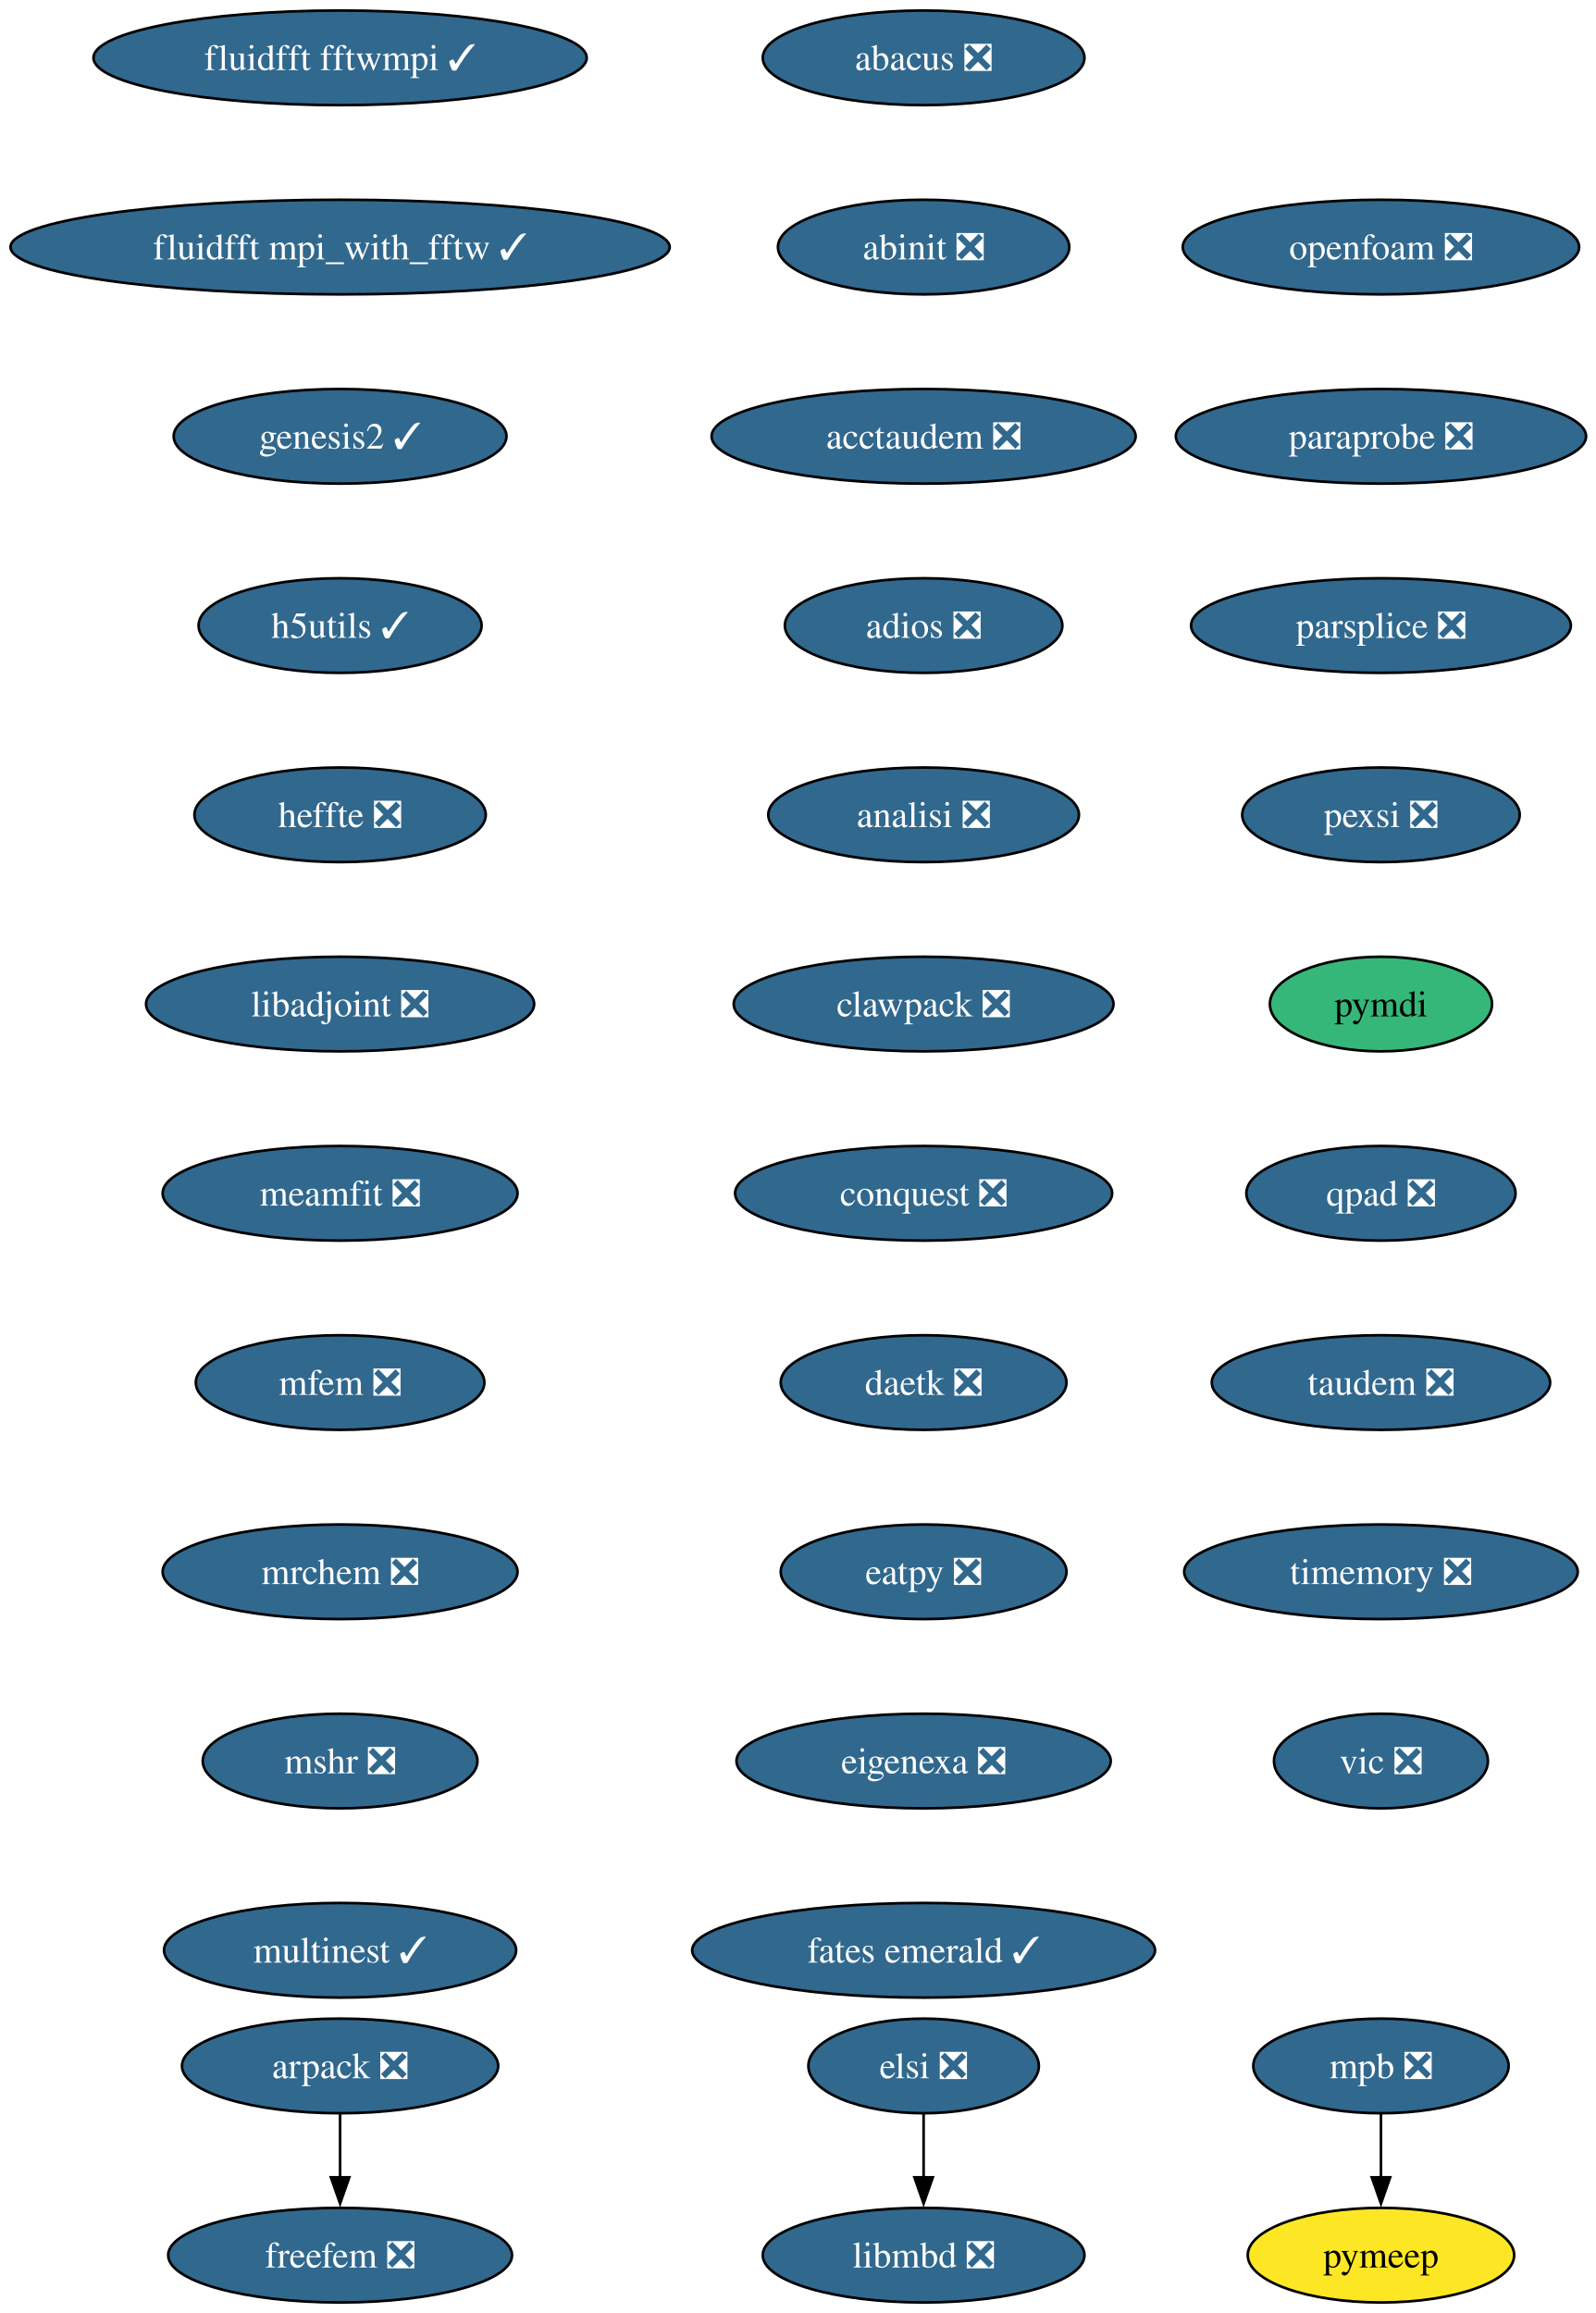
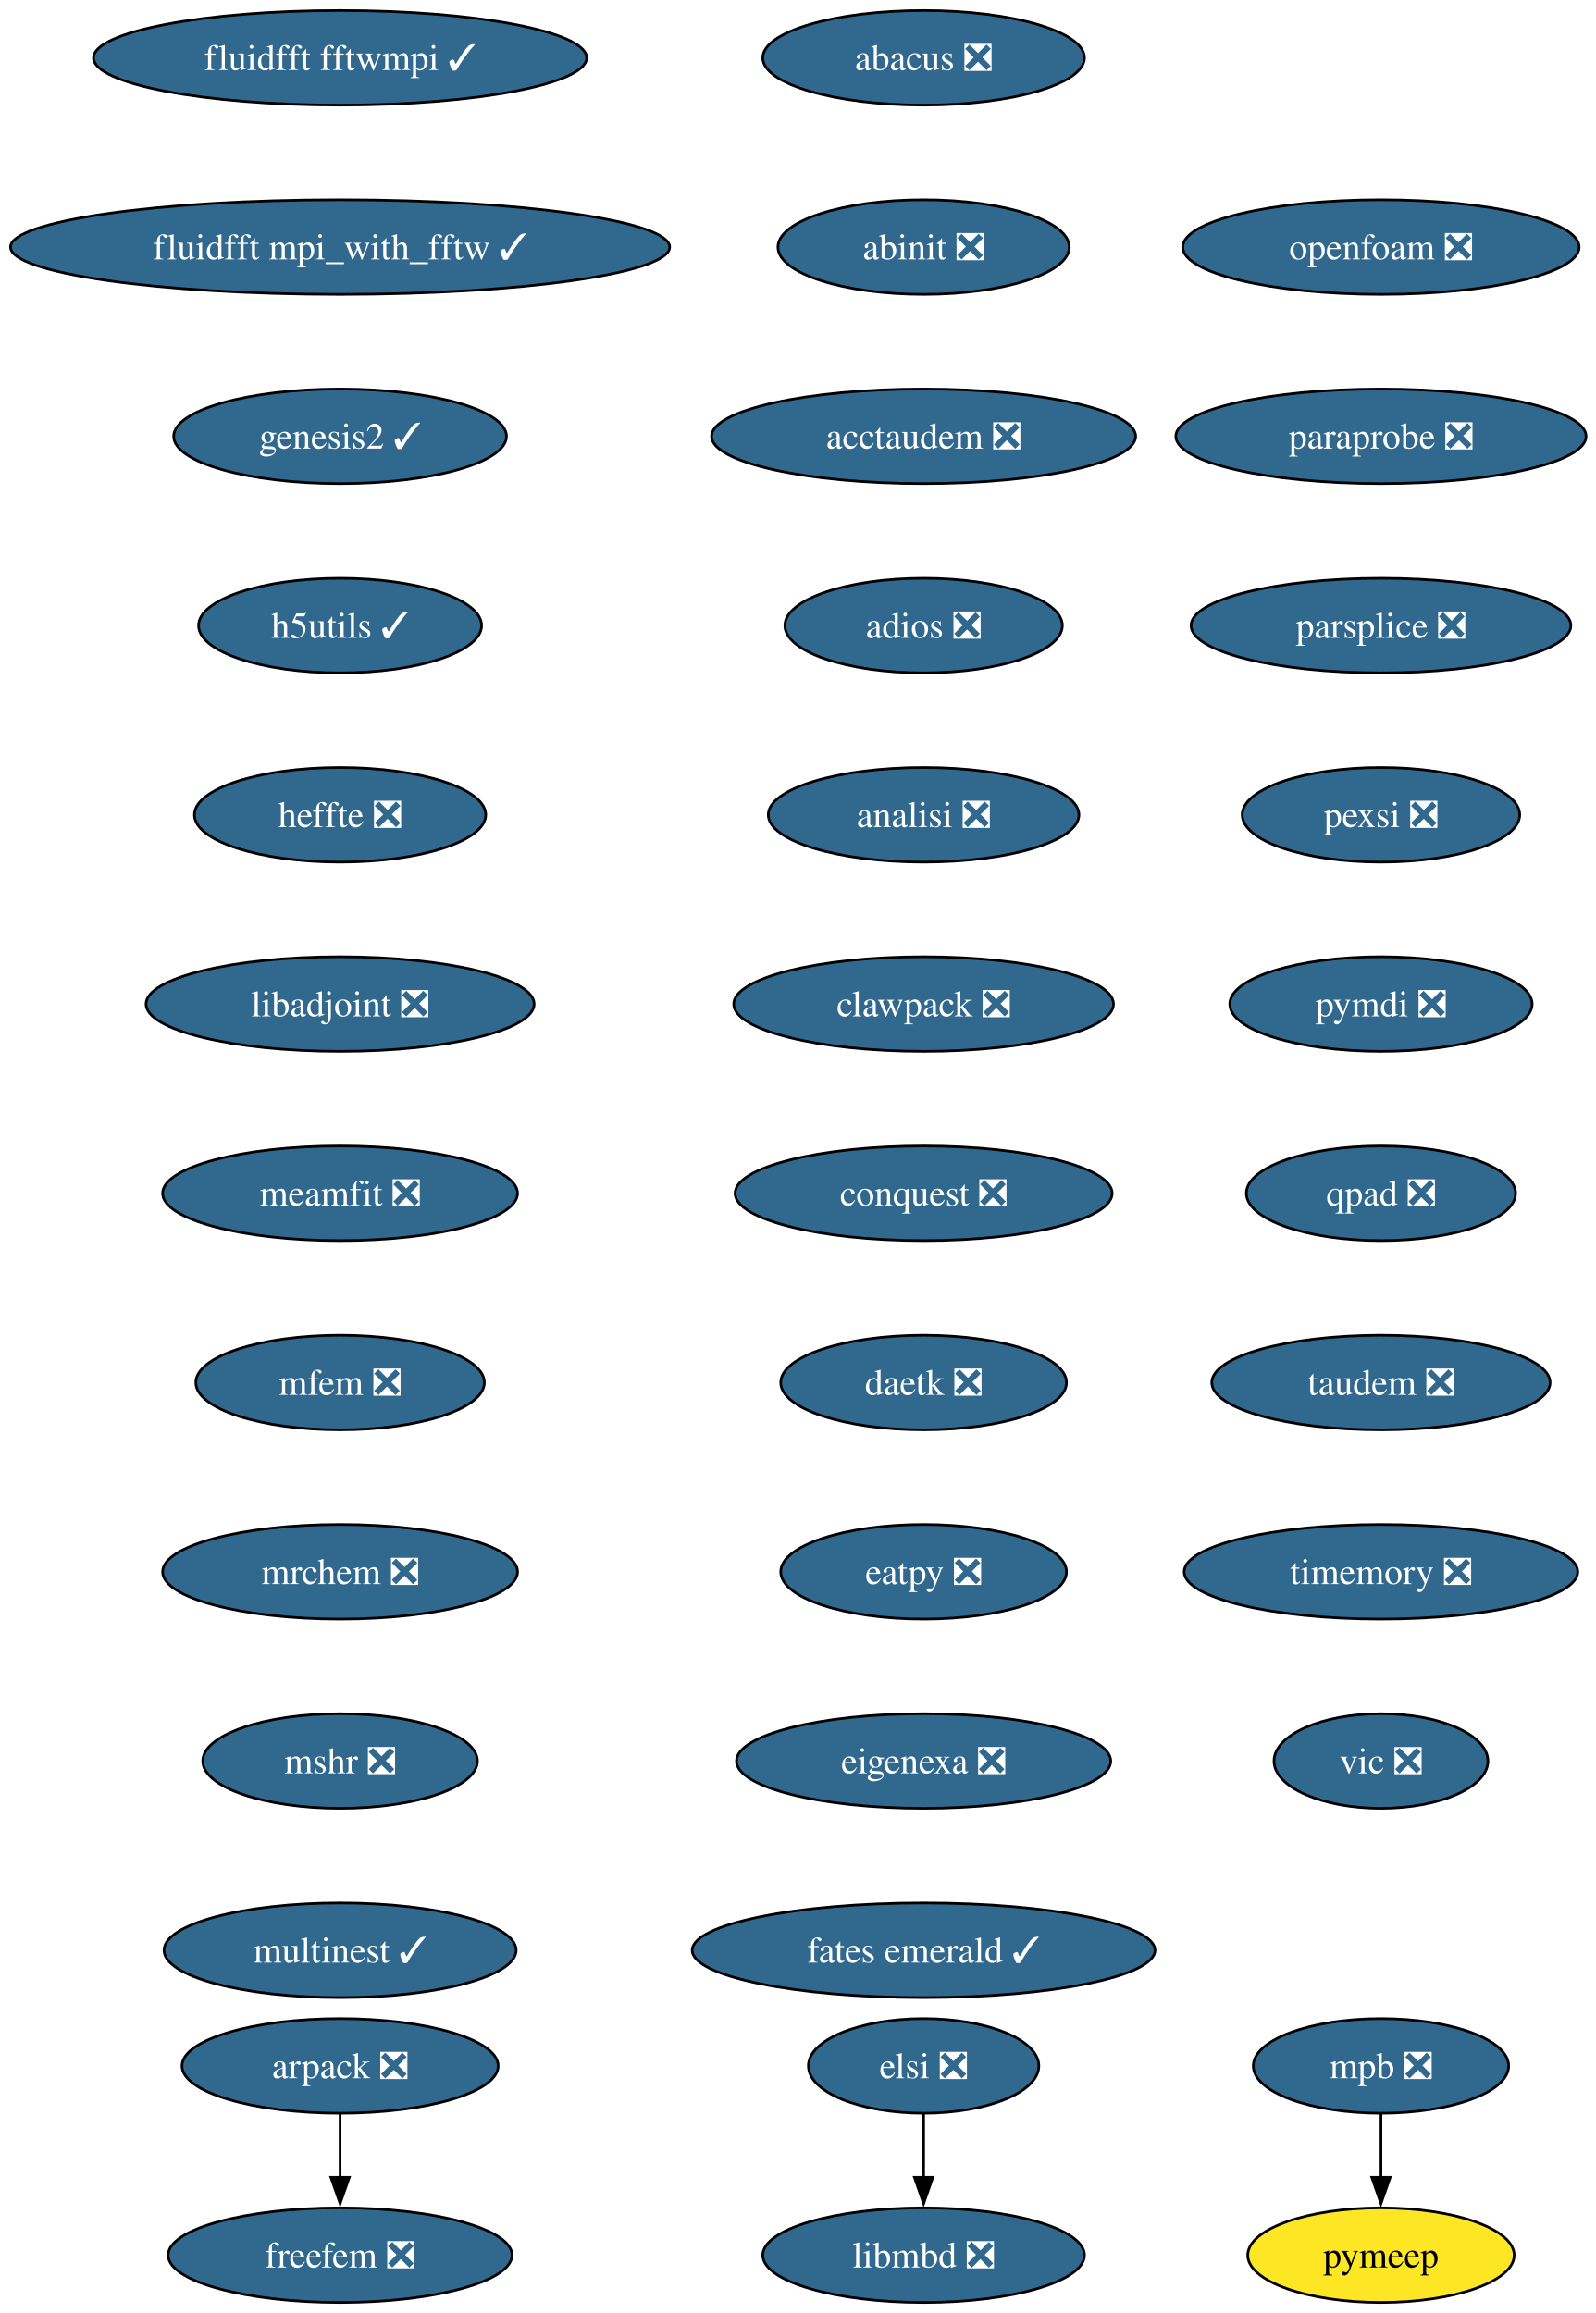
<svg xmlns="http://www.w3.org/2000/svg" xmlns:xlink="http://www.w3.org/1999/xlink" width="607pt" height="880pt" viewBox="0.00 0.00 607.00 880.00">
  <g id="graph0" class="graph" transform="scale(1 1) rotate(0) translate(4 876)">
    <polygon fill="white" stroke="none" points="-4,4 -4,-876 603.43,-876 603.43,4 -4,4" />
    <g id="node1" class="node">
      <g id="a_node1">
        <a xlink:href="https://github.com/conda-forge/abacus-feedstock/pull/82" xlink:title="abacus ❎">
          <ellipse fill="#31688e" stroke="black" cx="347.39" cy="-854" rx="61.2" ry="18" />
          <text xml:space="preserve" text-anchor="middle" x="347.39" y="-849.33" font-family="Times,serif" font-size="14.00" fill="white">abacus ❎</text>
        </a>
      </g>
    </g>
    <g id="node2" class="node">
      <g id="a_node2">
        <a xlink:href="https://github.com/conda-forge/abinit-feedstock/pull/83" xlink:title="abinit ❎">
          <ellipse fill="#31688e" stroke="black" cx="347.39" cy="-782" rx="55.42" ry="18" />
          <text xml:space="preserve" text-anchor="middle" x="347.39" y="-777.33" font-family="Times,serif" font-size="14.00" fill="white">abinit ❎</text>
        </a>
      </g>
    </g>
    <g id="node3" class="node">
      <g id="a_node3">
        <a xlink:href="https://github.com/conda-forge/acctaudem-feedstock/pull/19" xlink:title="acctaudem ❎">
          <ellipse fill="#31688e" stroke="black" cx="347.39" cy="-710" rx="80.67" ry="18" />
          <text xml:space="preserve" text-anchor="middle" x="347.39" y="-705.33" font-family="Times,serif" font-size="14.00" fill="white">acctaudem ❎</text>
        </a>
      </g>
    </g>
    <g id="node4" class="node">
      <g id="a_node4">
        <a xlink:href="https://github.com/conda-forge/adios-feedstock/pull/40" xlink:title="adios ❎">
          <ellipse fill="#31688e" stroke="black" cx="347.39" cy="-638" rx="52.79" ry="18" />
          <text xml:space="preserve" text-anchor="middle" x="347.39" y="-633.33" font-family="Times,serif" font-size="14.00" fill="white">adios ❎</text>
        </a>
      </g>
    </g>
    <g id="node5" class="node">
      <g id="a_node5">
        <a xlink:href="https://github.com/conda-forge/analisi-feedstock/pull/39" xlink:title="analisi ❎">
          <ellipse fill="#31688e" stroke="black" cx="347.39" cy="-566" rx="59.1" ry="18" />
          <text xml:space="preserve" text-anchor="middle" x="347.39" y="-561.33" font-family="Times,serif" font-size="14.00" fill="white">analisi ❎</text>
        </a>
      </g>
    </g>
    <g id="node6" class="node">
      <g id="a_node6">
        <a xlink:href="https://github.com/conda-forge/clawpack-feedstock/pull/28" xlink:title="clawpack ❎">
          <ellipse fill="#31688e" stroke="black" cx="347.39" cy="-494" rx="72.25" ry="18" />
          <text xml:space="preserve" text-anchor="middle" x="347.39" y="-489.32" font-family="Times,serif" font-size="14.00" fill="white">clawpack ❎</text>
        </a>
      </g>
    </g>
    <g id="node9" class="node">
      <g id="a_node9">
        <a xlink:href="https://github.com/conda-forge/conquest-feedstock/pull/7" xlink:title="conquest ❎">
          <ellipse fill="#31688e" stroke="black" cx="347.39" cy="-422" rx="71.73" ry="18" />
          <text xml:space="preserve" text-anchor="middle" x="347.39" y="-417.32" font-family="Times,serif" font-size="14.00" fill="white">conquest ❎</text>
        </a>
      </g>
    </g>
    <g id="node7" class="node">
      <g id="a_node7">
        <a xlink:href="https://github.com/conda-forge/arpack-feedstock/pull/56" xlink:title="arpack ❎">
          <ellipse fill="#31688e" stroke="black" cx="125.39" cy="-90" rx="60.15" ry="18" />
          <text xml:space="preserve" text-anchor="middle" x="125.39" y="-85.33" font-family="Times,serif" font-size="14.00" fill="white">arpack ❎</text>
        </a>
      </g>
    </g>
    <g id="node8" class="node">
      <g id="a_node8">
        <a xlink:href="https://github.com/conda-forge/freefem-feedstock/pull/57" xlink:title="freefem ❎">
          <ellipse fill="#31688e" stroke="black" cx="125.39" cy="-18" rx="65.41" ry="18" />
          <text xml:space="preserve" text-anchor="middle" x="125.39" y="-13.32" font-family="Times,serif" font-size="14.00" fill="white">freefem ❎</text>
        </a>
      </g>
    </g>
    <g id="edge6" class="edge">
      <path fill="none" stroke="black" d="M125.39,-71.7C125.39,-64.41 125.39,-55.73 125.39,-47.54" />
      <polygon fill="black" stroke="black" points="128.89,-47.62 125.39,-37.62 121.89,-47.62 128.89,-47.62" />
    </g>
    <g id="node10" class="node">
      <g id="a_node10">
        <a xlink:href="https://github.com/conda-forge/daetk-feedstock/pull/22" xlink:title="daetk ❎">
          <ellipse fill="#31688e" stroke="black" cx="347.39" cy="-350" rx="54.36" ry="18" />
          <text xml:space="preserve" text-anchor="middle" x="347.39" y="-345.32" font-family="Times,serif" font-size="14.00" fill="white">daetk ❎</text>
        </a>
      </g>
    </g>
    <g id="node11" class="node">
      <g id="a_node11">
        <a xlink:href="https://github.com/conda-forge/eatpy-feedstock/pull/10" xlink:title="eatpy ❎">
          <ellipse fill="#31688e" stroke="black" cx="347.39" cy="-278" rx="54.36" ry="18" />
          <text xml:space="preserve" text-anchor="middle" x="347.39" y="-273.32" font-family="Times,serif" font-size="14.00" fill="white">eatpy ❎</text>
        </a>
      </g>
    </g>
    <g id="node12" class="node">
      <g id="a_node12">
        <a xlink:href="https://github.com/conda-forge/eigenexa-feedstock/pull/4" xlink:title="eigenexa ❎">
          <ellipse fill="#31688e" stroke="black" cx="347.39" cy="-206" rx="71.2" ry="18" />
          <text xml:space="preserve" text-anchor="middle" x="347.39" y="-201.33" font-family="Times,serif" font-size="14.00" fill="white">eigenexa ❎</text>
        </a>
      </g>
    </g>
    <g id="node13" class="node">
      <g id="a_node13">
        <a xlink:href="https://github.com/conda-forge/fates-emerald-feedstock/pull/25" xlink:title="fates emerald ✓">
          <ellipse fill="#31688e" stroke="black" cx="347.39" cy="-134" rx="88.04" ry="18" />
          <text xml:space="preserve" text-anchor="middle" x="347.39" y="-129.32" font-family="Times,serif" font-size="14.00" fill="white">fates emerald ✓</text>
        </a>
      </g>
    </g>
    <g id="node14" class="node">
      <g id="a_node14">
        <a xlink:href="https://github.com/conda-forge/elsi-feedstock/pull/24" xlink:title="elsi ❎">
          <ellipse fill="#31688e" stroke="black" cx="347.39" cy="-90" rx="43.84" ry="18" />
          <text xml:space="preserve" text-anchor="middle" x="347.39" y="-85.33" font-family="Times,serif" font-size="14.00" fill="white">elsi ❎</text>
        </a>
      </g>
    </g>
    <g id="node15" class="node">
      <g id="a_node15">
        <a xlink:href="https://github.com/conda-forge/libmbd-feedstock/pull/42" xlink:title="libmbd ❎">
          <ellipse fill="#31688e" stroke="black" cx="347.39" cy="-18" rx="61.2" ry="18" />
          <text xml:space="preserve" text-anchor="middle" x="347.39" y="-13.32" font-family="Times,serif" font-size="14.00" fill="white">libmbd ❎</text>
        </a>
      </g>
    </g>
    <g id="edge12" class="edge">
      <path fill="none" stroke="black" d="M347.39,-71.7C347.39,-64.41 347.39,-55.73 347.39,-47.54" />
      <polygon fill="black" stroke="black" points="350.89,-47.62 347.39,-37.62 343.89,-47.62 350.89,-47.62" />
    </g>
    <g id="node16" class="node">
      <g id="a_node16">
        <a xlink:href="https://github.com/conda-forge/fluidfft-fftwmpi-feedstock/pull/10" xlink:title="fluidfft fftwmpi ✓">
          <ellipse fill="#31688e" stroke="black" cx="125.39" cy="-854" rx="93.82" ry="18" />
          <text xml:space="preserve" text-anchor="middle" x="125.39" y="-849.33" font-family="Times,serif" font-size="14.00" fill="white">fluidfft fftwmpi ✓</text>
        </a>
      </g>
    </g>
    <g id="node17" class="node">
      <g id="a_node17">
        <a xlink:href="https://github.com/conda-forge/fluidfft-mpi_with_fftw-feedstock/pull/8" xlink:title="fluidfft mpi_with_fftw ✓">
          <ellipse fill="#31688e" stroke="black" cx="125.39" cy="-782" rx="125.39" ry="18" />
          <text xml:space="preserve" text-anchor="middle" x="125.39" y="-777.33" font-family="Times,serif" font-size="14.00" fill="white">fluidfft mpi_with_fftw ✓</text>
        </a>
      </g>
    </g>
    <g id="node18" class="node">
      <g id="a_node18">
        <a xlink:href="https://github.com/conda-forge/genesis2-feedstock/pull/14" xlink:title="genesis2 ✓">
          <ellipse fill="#31688e" stroke="black" cx="125.39" cy="-710" rx="63.31" ry="18" />
          <text xml:space="preserve" text-anchor="middle" x="125.39" y="-705.33" font-family="Times,serif" font-size="14.00" fill="white">genesis2 ✓</text>
        </a>
      </g>
    </g>
    <g id="node19" class="node">
      <g id="a_node19">
        <a xlink:href="https://github.com/conda-forge/h5utils-feedstock/pull/43" xlink:title="h5utils ✓">
          <ellipse fill="#31688e" stroke="black" cx="125.39" cy="-638" rx="53.84" ry="18" />
          <text xml:space="preserve" text-anchor="middle" x="125.39" y="-633.33" font-family="Times,serif" font-size="14.00" fill="white">h5utils ✓</text>
        </a>
      </g>
    </g>
    <g id="node20" class="node">
      <g id="a_node20">
        <a xlink:href="https://github.com/conda-forge/heffte-feedstock/pull/11" xlink:title="heffte ❎">
          <ellipse fill="#31688e" stroke="black" cx="125.39" cy="-566" rx="55.42" ry="18" />
          <text xml:space="preserve" text-anchor="middle" x="125.39" y="-561.33" font-family="Times,serif" font-size="14.00" fill="white">heffte ❎</text>
        </a>
      </g>
    </g>
    <g id="node21" class="node">
      <g id="a_node21">
        <a xlink:href="https://github.com/conda-forge/libadjoint-feedstock/pull/47" xlink:title="libadjoint ❎">
          <ellipse fill="#31688e" stroke="black" cx="125.39" cy="-494" rx="73.83" ry="18" />
          <text xml:space="preserve" text-anchor="middle" x="125.39" y="-489.32" font-family="Times,serif" font-size="14.00" fill="white">libadjoint ❎</text>
        </a>
      </g>
    </g>
    <g id="node22" class="node">
      <g id="a_node22">
        <a xlink:href="https://github.com/conda-forge/meamfit-feedstock/pull/1" xlink:title="meamfit ❎">
          <ellipse fill="#31688e" stroke="black" cx="125.39" cy="-422" rx="67.52" ry="18" />
          <text xml:space="preserve" text-anchor="middle" x="125.39" y="-417.32" font-family="Times,serif" font-size="14.00" fill="white">meamfit ❎</text>
        </a>
      </g>
    </g>
    <g id="node23" class="node">
      <g id="a_node23">
        <a xlink:href="https://github.com/conda-forge/mfem-feedstock/pull/18" xlink:title="mfem ❎">
          <ellipse fill="#31688e" stroke="black" cx="125.39" cy="-350" rx="54.89" ry="18" />
          <text xml:space="preserve" text-anchor="middle" x="125.39" y="-345.32" font-family="Times,serif" font-size="14.00" fill="white">mfem ❎</text>
        </a>
      </g>
    </g>
    <g id="node24" class="node">
      <g id="a_node24">
        <a xlink:href="https://github.com/conda-forge/mrchem-feedstock/pull/30" xlink:title="mrchem ❎">
          <ellipse fill="#31688e" stroke="black" cx="125.39" cy="-278" rx="67.52" ry="18" />
          <text xml:space="preserve" text-anchor="middle" x="125.39" y="-273.32" font-family="Times,serif" font-size="14.00" fill="white">mrchem ❎</text>
        </a>
      </g>
    </g>
    <g id="node27" class="node">
      <g id="a_node27">
        <a xlink:href="https://github.com/conda-forge/mshr-feedstock/pull/42" xlink:title="mshr ❎">
          <ellipse fill="#31688e" stroke="black" cx="125.39" cy="-206" rx="52.26" ry="18" />
          <text xml:space="preserve" text-anchor="middle" x="125.39" y="-201.33" font-family="Times,serif" font-size="14.00" fill="white">mshr ❎</text>
        </a>
      </g>
    </g>
    <g id="node25" class="node">
      <g id="a_node25">
        <a xlink:href="https://github.com/conda-forge/mpb-feedstock/pull/52" xlink:title="mpb ❎">
          <ellipse fill="#31688e" stroke="black" cx="521.39" cy="-90" rx="48.58" ry="18" />
          <text xml:space="preserve" text-anchor="middle" x="521.39" y="-85.33" font-family="Times,serif" font-size="14.00" fill="white">mpb ❎</text>
        </a>
      </g>
    </g>
    <g id="node26" class="node">
      <g id="a_node26">
        <a xlink:href="https://github.com/conda-forge/pymeep-feedstock" xlink:title="pymeep">
          <ellipse fill="#fde725" stroke="black" cx="521.39" cy="-18" rx="50.68" ry="18" />
          <text xml:space="preserve" text-anchor="middle" x="521.39" y="-13.32" font-family="Times,serif" font-size="14.00">pymeep</text>
        </a>
      </g>
    </g>
    <g id="edge21" class="edge">
      <path fill="none" stroke="black" d="M521.39,-71.7C521.39,-64.41 521.39,-55.73 521.39,-47.54" />
      <polygon fill="black" stroke="black" points="524.89,-47.62 521.39,-37.62 517.89,-47.62 524.89,-47.62" />
    </g>
    <g id="node28" class="node">
      <g id="a_node28">
        <a xlink:href="https://github.com/conda-forge/multinest-feedstock/pull/17" xlink:title="multinest ✓">
          <ellipse fill="#31688e" stroke="black" cx="125.39" cy="-134" rx="66.99" ry="18" />
          <text xml:space="preserve" text-anchor="middle" x="125.39" y="-129.32" font-family="Times,serif" font-size="14.00" fill="white">multinest ✓</text>
        </a>
      </g>
    </g>
    <g id="node29" class="node">
      <g id="a_node29">
        <a xlink:href="https://github.com/conda-forge/openfoam-feedstock/pull/6" xlink:title="openfoam ❎">
          <ellipse fill="#31688e" stroke="black" cx="521.39" cy="-782" rx="75.41" ry="18" />
          <text xml:space="preserve" text-anchor="middle" x="521.39" y="-777.33" font-family="Times,serif" font-size="14.00" fill="white">openfoam ❎</text>
        </a>
      </g>
    </g>
    <g id="node30" class="node">
      <g id="a_node30">
        <a xlink:href="https://github.com/conda-forge/paraprobe-feedstock/pull/25" xlink:title="paraprobe ❎">
          <ellipse fill="#31688e" stroke="black" cx="521.39" cy="-710" rx="78.04" ry="18" />
          <text xml:space="preserve" text-anchor="middle" x="521.39" y="-705.33" font-family="Times,serif" font-size="14.00" fill="white">paraprobe ❎</text>
        </a>
      </g>
    </g>
    <g id="node31" class="node">
      <g id="a_node31">
        <a xlink:href="https://github.com/conda-forge/parsplice-feedstock/pull/16" xlink:title="parsplice ❎">
          <ellipse fill="#31688e" stroke="black" cx="521.39" cy="-638" rx="72.25" ry="18" />
          <text xml:space="preserve" text-anchor="middle" x="521.39" y="-633.33" font-family="Times,serif" font-size="14.00" fill="white">parsplice ❎</text>
        </a>
      </g>
    </g>
    <g id="node32" class="node">
      <g id="a_node32">
        <a xlink:href="https://github.com/conda-forge/pexsi-feedstock/pull/12" xlink:title="pexsi ❎">
          <ellipse fill="#31688e" stroke="black" cx="521.39" cy="-566" rx="52.79" ry="18" />
          <text xml:space="preserve" text-anchor="middle" x="521.39" y="-561.33" font-family="Times,serif" font-size="14.00" fill="white">pexsi ❎</text>
        </a>
      </g>
    </g>
    <g id="node33" class="node">
      <g id="a_node33">
-         <a xlink:href="https://github.com/conda-forge/pymdi-feedstock" xlink:title="pymdi">
-           <ellipse fill="#35b779" stroke="black" cx="521.39" cy="-494" rx="42.26" ry="18" />
-           <text xml:space="preserve" text-anchor="middle" x="521.39" y="-489.32" font-family="Times,serif" font-size="14.00">pymdi</text>
+         <a xlink:href="https://github.com/conda-forge/pymdi-feedstock/pull/97" xlink:title="pymdi ❎">
+           <ellipse fill="#31688e" stroke="black" cx="521.39" cy="-494" rx="57.52" ry="18" />
+           <text xml:space="preserve" text-anchor="middle" x="521.39" y="-489.32" font-family="Times,serif" font-size="14.00" fill="white">pymdi ❎</text>
        </a>
      </g>
    </g>
    <g id="node34" class="node">
      <g id="a_node34">
        <a xlink:href="https://github.com/conda-forge/qpad-feedstock/pull/5" xlink:title="qpad ❎">
          <ellipse fill="#31688e" stroke="black" cx="521.39" cy="-422" rx="51.21" ry="18" />
          <text xml:space="preserve" text-anchor="middle" x="521.39" y="-417.32" font-family="Times,serif" font-size="14.00" fill="white">qpad ❎</text>
        </a>
      </g>
    </g>
    <g id="node35" class="node">
      <g id="a_node35">
        <a xlink:href="https://github.com/conda-forge/taudem-feedstock/pull/25" xlink:title="taudem ❎">
          <ellipse fill="#31688e" stroke="black" cx="521.39" cy="-350" rx="64.36" ry="18" />
          <text xml:space="preserve" text-anchor="middle" x="521.39" y="-345.32" font-family="Times,serif" font-size="14.00" fill="white">taudem ❎</text>
        </a>
      </g>
    </g>
    <g id="node36" class="node">
      <g id="a_node36">
        <a xlink:href="https://github.com/conda-forge/timemory-feedstock/pull/25" xlink:title="timemory ❎">
          <ellipse fill="#31688e" stroke="black" cx="521.39" cy="-278" rx="74.88" ry="18" />
          <text xml:space="preserve" text-anchor="middle" x="521.39" y="-273.32" font-family="Times,serif" font-size="14.00" fill="white">timemory ❎</text>
        </a>
      </g>
    </g>
    <g id="node37" class="node">
      <g id="a_node37">
        <a xlink:href="https://github.com/conda-forge/vic-feedstock/pull/27" xlink:title="vic ❎">
          <ellipse fill="#31688e" stroke="black" cx="521.39" cy="-206" rx="40.69" ry="18" />
          <text xml:space="preserve" text-anchor="middle" x="521.39" y="-201.32" font-family="Times,serif" font-size="14.00" fill="white">vic ❎</text>
        </a>
      </g>
    </g>
  </g>
</svg>
